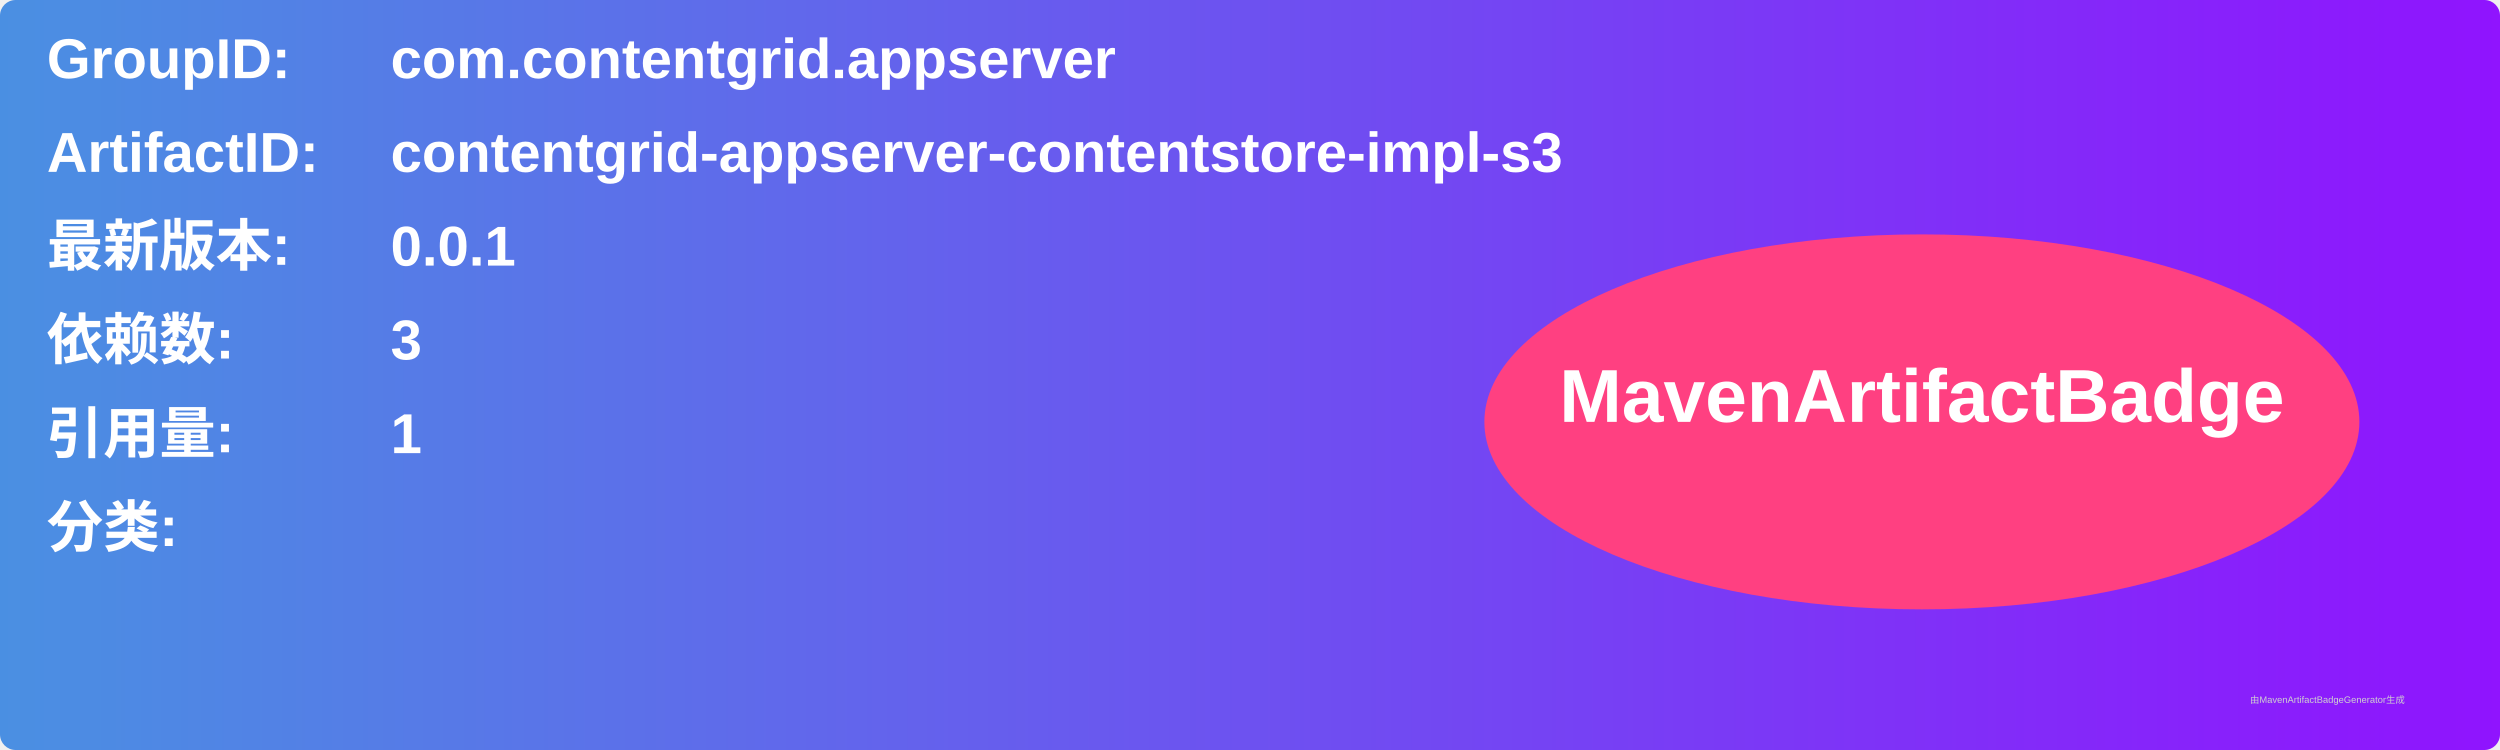
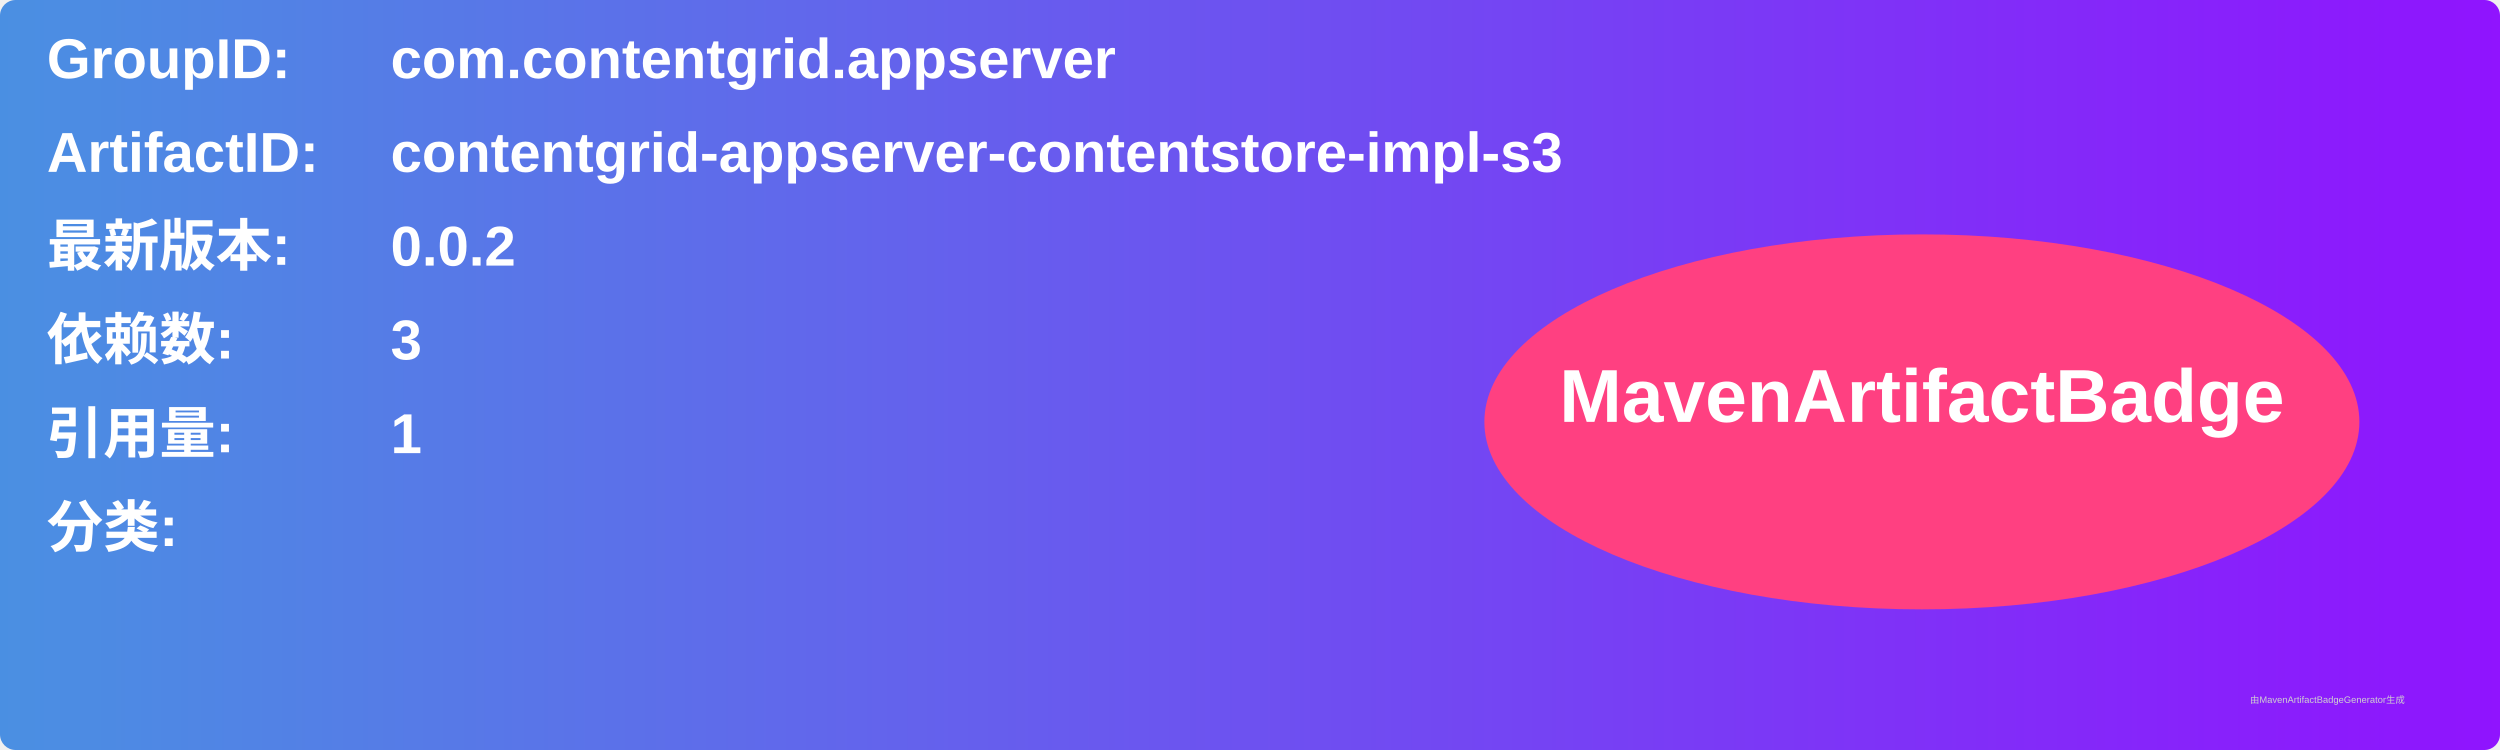
<svg xmlns="http://www.w3.org/2000/svg" width="800" height="240" viewBox="0 0 800 240">
  <linearGradient id="grad" x1="0%" y1="0%" x2="100%" y2="0%">
    <stop offset="0%" stop-color="#4a90e2" />
    <stop offset="100%" stop-color="#9013fe" />
  </linearGradient>
  <rect width="100%" height="100%" rx="5" ry="5" fill="url(#grad)" />
  <g transform="translate(15, 15)">
    <text x="0" y="10" font-family="Arial" font-size="18" fill="white" font-weight="bold" width="260">GroupID:</text>
    <text x="110" y="10" font-family="Arial" font-size="18" fill="white" font-weight="bold" width="460">com.contentgrid.appserver</text>
    <text x="0" y="40" font-family="Arial" font-size="18" fill="white" font-weight="bold" width="260">ArtifactID:</text>
    <text x="110" y="40" font-family="Arial" font-size="18" fill="white" font-weight="bold" width="460">contentgrid-appserver-contentstore-impl-s3</text>
    <text x="0" y="70" font-family="Arial" font-size="18" fill="white" font-weight="bold">最新版本:</text>
    <text x="110" y="70" font-family="Arial" font-size="18" fill="white" font-weight="bold">
-       <tspan font-weight="bold">0.0.1</tspan>
+       <tspan font-weight="bold">0.0.2</tspan>
    </text>
    <text x="0" y="100" font-family="Arial" font-size="18" fill="white" font-weight="bold">依赖数: </text>
    <text x="110" y="100" font-family="Arial" font-size="18" fill="white">
      <tspan font-weight="bold">3</tspan>
    </text>
    <text x="0" y="130" font-family="Arial" font-size="18" fill="white" font-weight="bold">引用量: </text>
    <text x="110" y="130" font-family="Arial" font-size="18" fill="white">
      <tspan font-weight="bold">1</tspan>
    </text>
    <text x="0" y="160" font-family="Arial" font-size="18" fill="white" font-weight="bold">分类:</text>
    <text x="10" y="190" font-family="Arial" font-size="10" fill="white">
      <tspan font-weight="bold" />
    </text>
    <ellipse cx="600" cy="120" rx="140" ry="60" fill="#ff4081" />
    <text x="600" y="120" text-anchor="middle" font-family="Arial" font-size="24" fill="white" font-weight="bold">MavenArtifactBadge</text>
  </g>
  <text x="720" y="225" font-family="Arial" font-size="3" fill="#d0d0d0">由MavenArtifactBadgeGenerator生成</text>
</svg>
